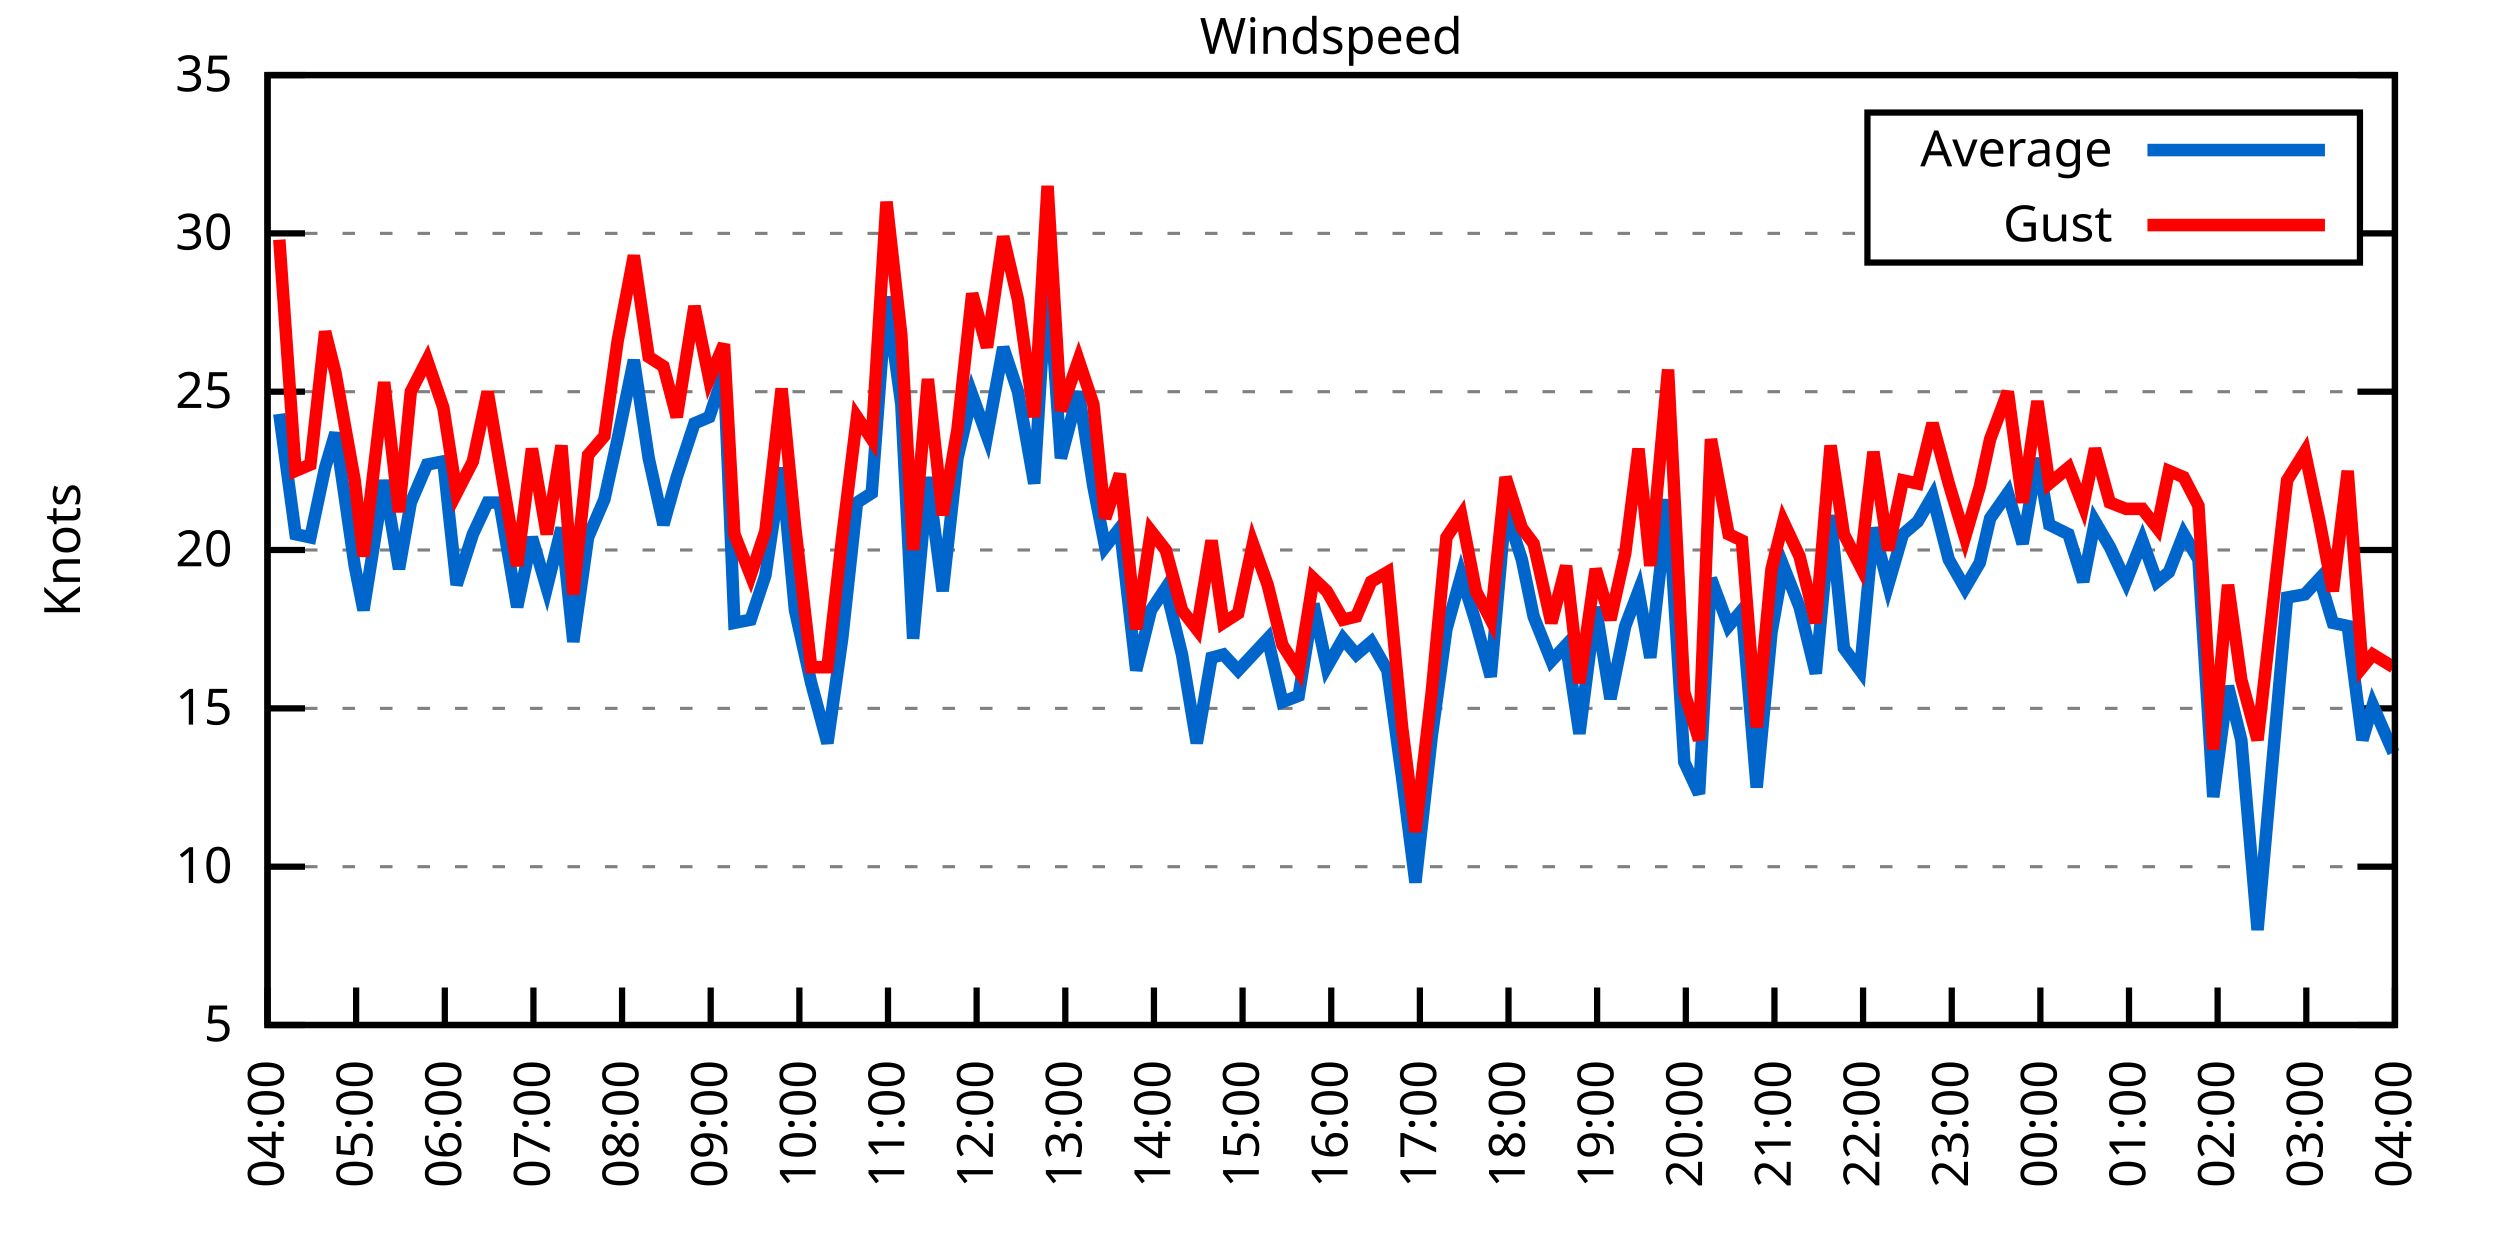
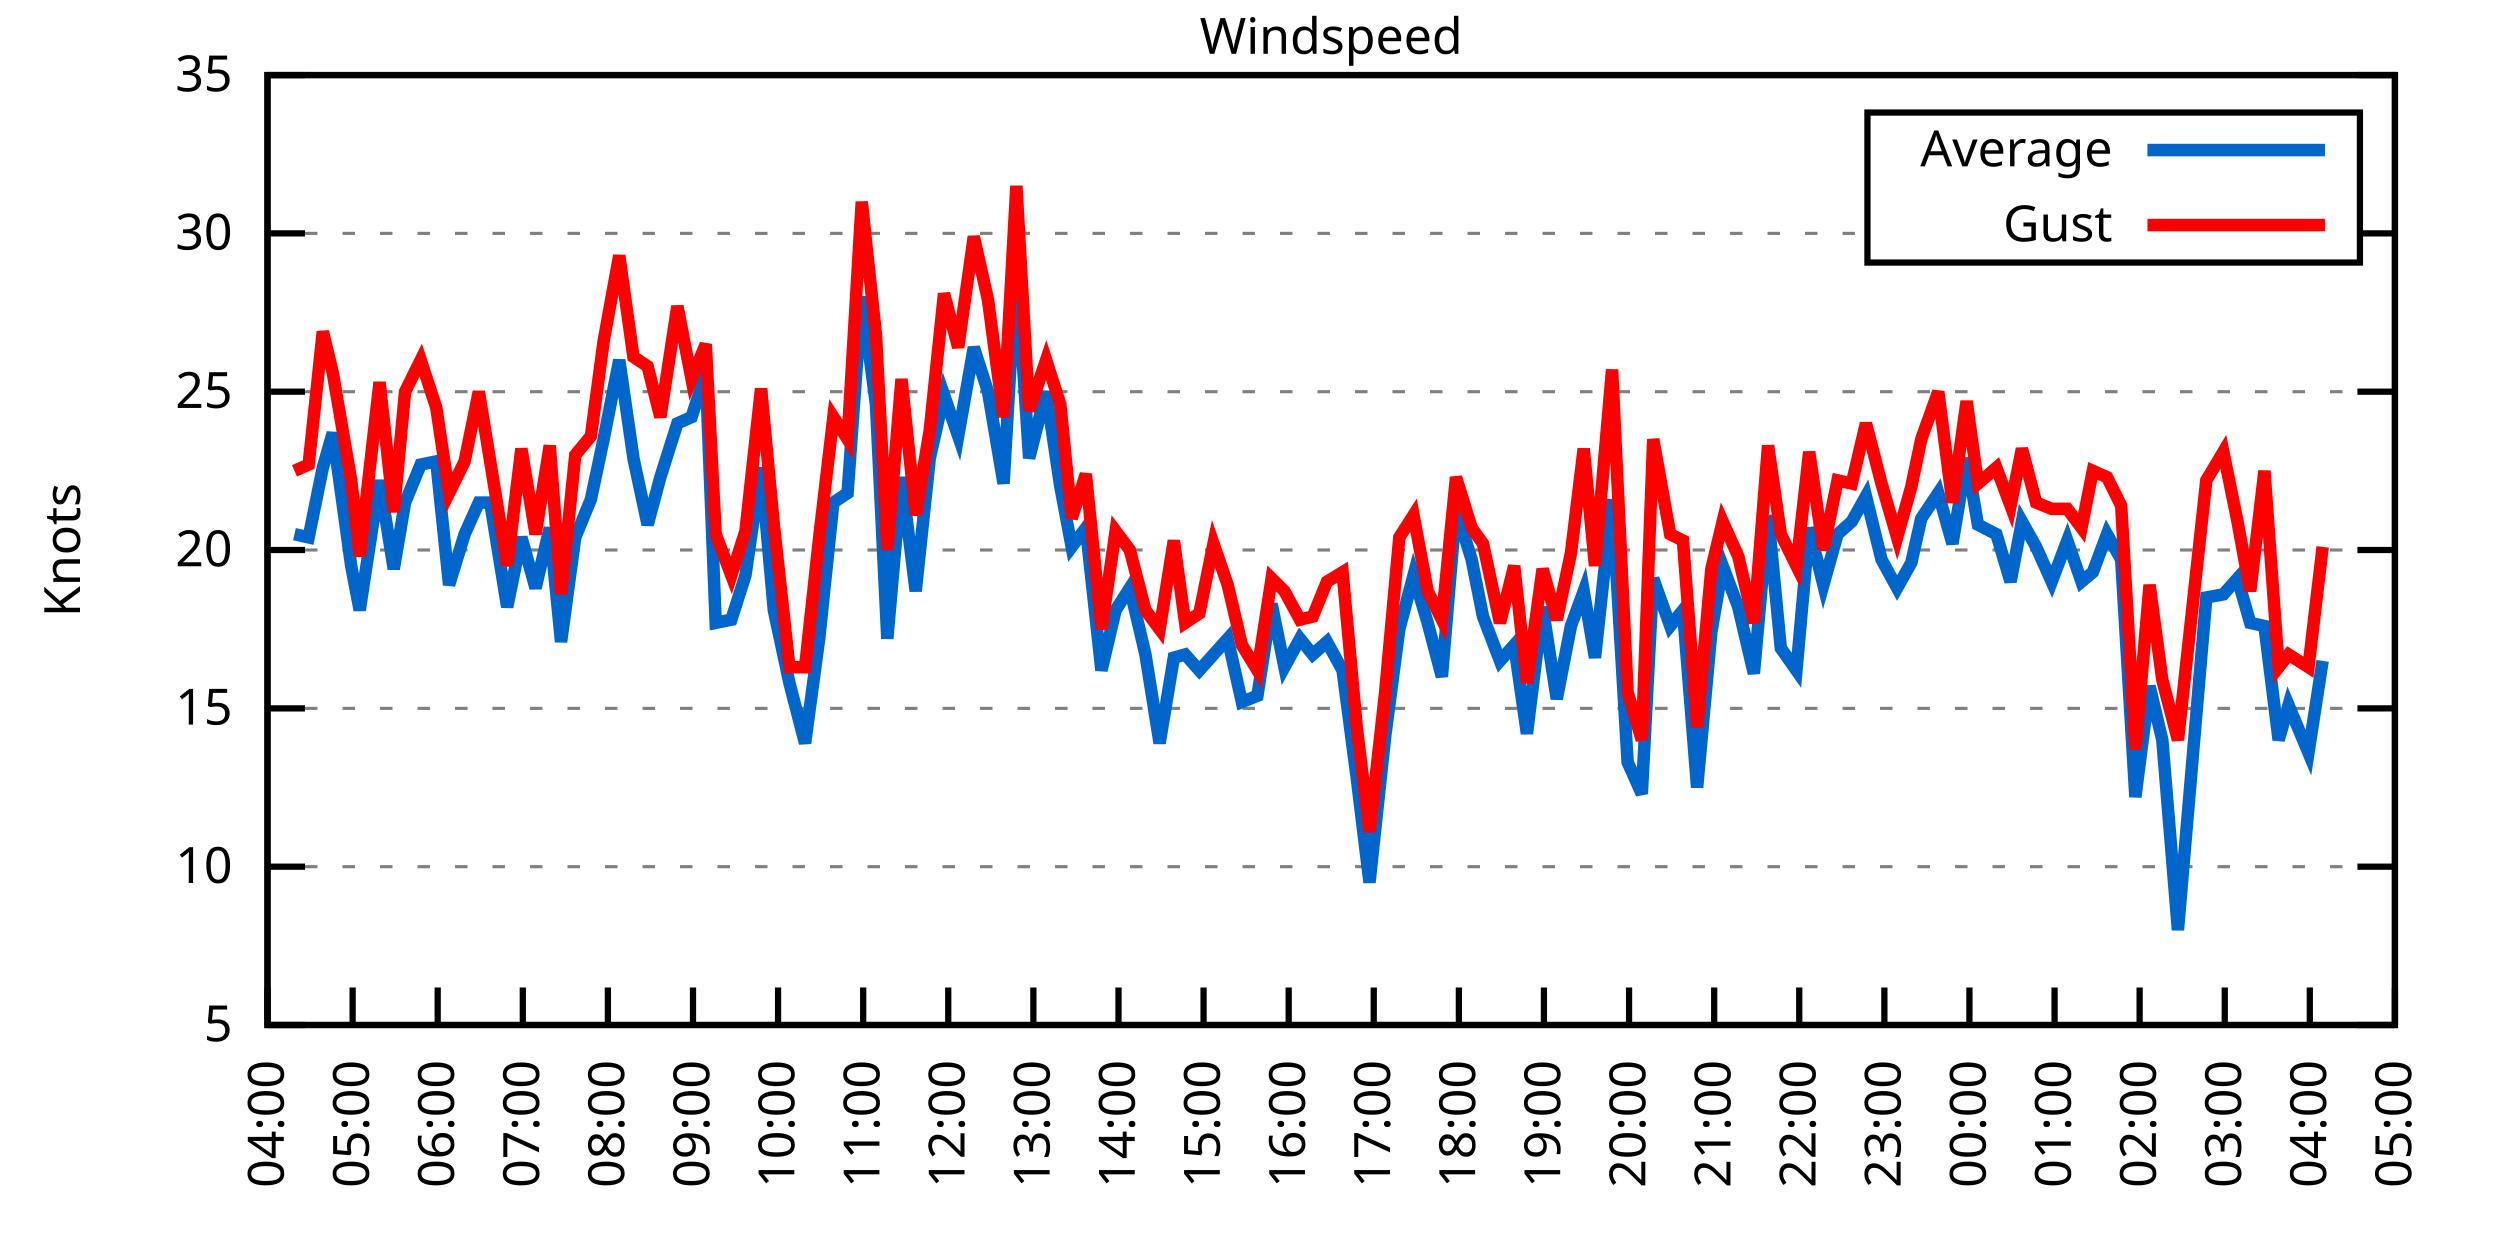
<svg xmlns="http://www.w3.org/2000/svg" xmlns:xlink="http://www.w3.org/1999/xlink" width="400" height="200" viewBox="0 0 400 200">
  <g id="gnuplot_canvas">
    <rect x="0" y="0" width="400" height="200" fill="none" />
    <defs>
      <circle id="gpDot" r="0.5" stroke-width="0.5" stroke="currentColor" />
      <path id="gpPt0" stroke-width="0.333" stroke="currentColor" d="M-1,0 h2 M0,-1 v2" />
      <path id="gpPt1" stroke-width="0.333" stroke="currentColor" d="M-1,-1 L1,1 M1,-1 L-1,1" />
      <path id="gpPt2" stroke-width="0.333" stroke="currentColor" d="M-1,0 L1,0 M0,-1 L0,1 M-1,-1 L1,1 M-1,1 L1,-1" />
      <rect id="gpPt3" stroke-width="0.333" stroke="currentColor" x="-1" y="-1" width="2" height="2" />
      <rect id="gpPt4" stroke-width="0.333" stroke="currentColor" fill="currentColor" x="-1" y="-1" width="2" height="2" />
      <circle id="gpPt5" stroke-width="0.333" stroke="currentColor" cx="0" cy="0" r="1" />
      <use xlink:href="#gpPt5" id="gpPt6" fill="currentColor" stroke="none" />
      <path id="gpPt7" stroke-width="0.333" stroke="currentColor" d="M0,-1.33 L-1.33,0.67 L1.33,0.67 z" />
      <use xlink:href="#gpPt7" id="gpPt8" fill="currentColor" stroke="none" />
      <use xlink:href="#gpPt7" id="gpPt9" stroke="currentColor" transform="rotate(180)" />
      <use xlink:href="#gpPt9" id="gpPt10" fill="currentColor" stroke="none" />
      <use xlink:href="#gpPt3" id="gpPt11" stroke="currentColor" transform="rotate(45)" />
      <use xlink:href="#gpPt11" id="gpPt12" fill="currentColor" stroke="none" />
      <path id="gpPt13" stroke-width="0.333" stroke="currentColor" d="M0,1.330 L1.265,0.411 L0.782,-1.067 L-0.782,-1.076 L-1.265,0.411 z" />
      <use xlink:href="#gpPt13" id="gpPt14" fill="currentColor" stroke="none" />
      <filter id="textbox" filterUnits="objectBoundingBox" x="0" y="0" height="1" width="1">
        <feFlood flood-color="white" flood-opacity="1" result="bgnd" />
        <feComposite in="SourceGraphic" in2="bgnd" operator="atop" />
      </filter>
      <filter id="greybox" filterUnits="objectBoundingBox" x="0" y="0" height="1" width="1">
        <feFlood flood-color="lightgrey" flood-opacity="1" result="grey" />
        <feComposite in="SourceGraphic" in2="grey" operator="atop" />
      </filter>
    </defs>
    <g fill="none" color="white" stroke="currentColor" stroke-width="1.00" stroke-linecap="butt" stroke-linejoin="miter">
</g>
    <g fill="none" color="black" stroke="currentColor" stroke-width="1.00" stroke-linecap="butt" stroke-linejoin="miter">
      <g stroke="none" shape-rendering="crispEdges">
        <polygon fill="rgb(255, 255, 255)" points="42.80,164.00 383.18,164.00 383.18,12.02 42.80,12.02 " />
      </g>
    </g>
    <g fill="none" color="black" stroke="currentColor" stroke-width="1.00" stroke-linecap="butt" stroke-linejoin="miter">
</g>
    <g fill="none" color="black" stroke="black" stroke-width="0.50" stroke-linecap="butt" stroke-linejoin="miter">
</g>
    <g fill="none" color="gray" stroke="currentColor" stroke-width="0.50" stroke-linecap="butt" stroke-linejoin="miter">
      <path stroke="gray" stroke-dasharray="2,4" class="gridline" d="M42.80,164.00 L383.19,164.00  " />
    </g>
    <g fill="none" color="gray" stroke="gray" stroke-width="1.00" stroke-linecap="butt" stroke-linejoin="miter">
</g>
    <g fill="none" color="black" stroke="currentColor" stroke-width="1.00" stroke-linecap="butt" stroke-linejoin="miter">
      <path stroke="black" d="M42.80,164.00 L48.80,164.00 M383.19,164.00 L377.19,164.00  " />
      <g transform="translate(37.20,166.60)" stroke="none" fill="black" font-family="Sans" font-size="8.00" text-anchor="end">
        <text>
          <tspan font-family="Sans"> 5</tspan>
        </text>
      </g>
    </g>
    <g fill="none" color="black" stroke="currentColor" stroke-width="1.00" stroke-linecap="butt" stroke-linejoin="miter">
</g>
    <g fill="none" color="black" stroke="black" stroke-width="0.50" stroke-linecap="butt" stroke-linejoin="miter">
</g>
    <g fill="none" color="gray" stroke="currentColor" stroke-width="0.50" stroke-linecap="butt" stroke-linejoin="miter">
      <path stroke="gray" stroke-dasharray="2,4" class="gridline" d="M42.80,138.67 L383.19,138.67  " />
    </g>
    <g fill="none" color="gray" stroke="gray" stroke-width="1.00" stroke-linecap="butt" stroke-linejoin="miter">
</g>
    <g fill="none" color="black" stroke="currentColor" stroke-width="1.00" stroke-linecap="butt" stroke-linejoin="miter">
      <path stroke="black" d="M42.80,138.67 L48.80,138.67 M383.19,138.67 L377.19,138.67  " />
      <g transform="translate(37.20,141.27)" stroke="none" fill="black" font-family="Sans" font-size="8.00" text-anchor="end">
        <text>
          <tspan font-family="Sans"> 10</tspan>
        </text>
      </g>
    </g>
    <g fill="none" color="black" stroke="currentColor" stroke-width="1.00" stroke-linecap="butt" stroke-linejoin="miter">
</g>
    <g fill="none" color="black" stroke="black" stroke-width="0.50" stroke-linecap="butt" stroke-linejoin="miter">
</g>
    <g fill="none" color="gray" stroke="currentColor" stroke-width="0.50" stroke-linecap="butt" stroke-linejoin="miter">
      <path stroke="gray" stroke-dasharray="2,4" class="gridline" d="M42.80,113.34 L383.19,113.34  " />
    </g>
    <g fill="none" color="gray" stroke="gray" stroke-width="1.00" stroke-linecap="butt" stroke-linejoin="miter">
</g>
    <g fill="none" color="black" stroke="currentColor" stroke-width="1.00" stroke-linecap="butt" stroke-linejoin="miter">
      <path stroke="black" d="M42.80,113.34 L48.80,113.34 M383.19,113.34 L377.19,113.34  " />
      <g transform="translate(37.20,115.94)" stroke="none" fill="black" font-family="Sans" font-size="8.00" text-anchor="end">
        <text>
          <tspan font-family="Sans"> 15</tspan>
        </text>
      </g>
    </g>
    <g fill="none" color="black" stroke="currentColor" stroke-width="1.00" stroke-linecap="butt" stroke-linejoin="miter">
</g>
    <g fill="none" color="black" stroke="black" stroke-width="0.50" stroke-linecap="butt" stroke-linejoin="miter">
</g>
    <g fill="none" color="gray" stroke="currentColor" stroke-width="0.50" stroke-linecap="butt" stroke-linejoin="miter">
      <path stroke="gray" stroke-dasharray="2,4" class="gridline" d="M42.80,88.00 L383.19,88.00  " />
    </g>
    <g fill="none" color="gray" stroke="gray" stroke-width="1.00" stroke-linecap="butt" stroke-linejoin="miter">
</g>
    <g fill="none" color="black" stroke="currentColor" stroke-width="1.00" stroke-linecap="butt" stroke-linejoin="miter">
      <path stroke="black" d="M42.80,88.00 L48.80,88.00 M383.19,88.00 L377.19,88.00  " />
      <g transform="translate(37.20,90.60)" stroke="none" fill="black" font-family="Sans" font-size="8.00" text-anchor="end">
        <text>
          <tspan font-family="Sans"> 20</tspan>
        </text>
      </g>
    </g>
    <g fill="none" color="black" stroke="currentColor" stroke-width="1.00" stroke-linecap="butt" stroke-linejoin="miter">
</g>
    <g fill="none" color="black" stroke="black" stroke-width="0.50" stroke-linecap="butt" stroke-linejoin="miter">
</g>
    <g fill="none" color="gray" stroke="currentColor" stroke-width="0.50" stroke-linecap="butt" stroke-linejoin="miter">
      <path stroke="gray" stroke-dasharray="2,4" class="gridline" d="M42.80,62.67 L383.19,62.67  " />
    </g>
    <g fill="none" color="gray" stroke="gray" stroke-width="1.00" stroke-linecap="butt" stroke-linejoin="miter">
</g>
    <g fill="none" color="black" stroke="currentColor" stroke-width="1.00" stroke-linecap="butt" stroke-linejoin="miter">
      <path stroke="black" d="M42.80,62.67 L48.80,62.67 M383.19,62.67 L377.19,62.67  " />
      <g transform="translate(37.20,65.27)" stroke="none" fill="black" font-family="Sans" font-size="8.00" text-anchor="end">
        <text>
          <tspan font-family="Sans"> 25</tspan>
        </text>
      </g>
    </g>
    <g fill="none" color="black" stroke="currentColor" stroke-width="1.00" stroke-linecap="butt" stroke-linejoin="miter">
</g>
    <g fill="none" color="black" stroke="black" stroke-width="0.50" stroke-linecap="butt" stroke-linejoin="miter">
</g>
    <g fill="none" color="gray" stroke="currentColor" stroke-width="0.50" stroke-linecap="butt" stroke-linejoin="miter">
      <path stroke="gray" stroke-dasharray="2,4" class="gridline" d="M42.80,37.34 L298.79,37.34 M377.59,37.34 L383.19,37.34  " />
    </g>
    <g fill="none" color="gray" stroke="gray" stroke-width="1.00" stroke-linecap="butt" stroke-linejoin="miter">
</g>
    <g fill="none" color="black" stroke="currentColor" stroke-width="1.00" stroke-linecap="butt" stroke-linejoin="miter">
      <path stroke="black" d="M42.80,37.34 L48.80,37.34 M383.19,37.34 L377.19,37.34  " />
      <g transform="translate(37.20,39.94)" stroke="none" fill="black" font-family="Sans" font-size="8.00" text-anchor="end">
        <text>
          <tspan font-family="Sans"> 30</tspan>
        </text>
      </g>
    </g>
    <g fill="none" color="black" stroke="currentColor" stroke-width="1.00" stroke-linecap="butt" stroke-linejoin="miter">
</g>
    <g fill="none" color="black" stroke="black" stroke-width="0.50" stroke-linecap="butt" stroke-linejoin="miter">
</g>
    <g fill="none" color="gray" stroke="currentColor" stroke-width="0.50" stroke-linecap="butt" stroke-linejoin="miter">
      <path stroke="gray" stroke-dasharray="2,4" class="gridline" d="M42.80,12.01 L383.19,12.01  " />
    </g>
    <g fill="none" color="gray" stroke="gray" stroke-width="1.00" stroke-linecap="butt" stroke-linejoin="miter">
</g>
    <g fill="none" color="black" stroke="currentColor" stroke-width="1.00" stroke-linecap="butt" stroke-linejoin="miter">
      <path stroke="black" d="M42.80,12.01 L48.80,12.01 M383.19,12.01 L377.19,12.01  " />
      <g transform="translate(37.20,14.61)" stroke="none" fill="black" font-family="Sans" font-size="8.00" text-anchor="end">
        <text>
          <tspan font-family="Sans"> 35</tspan>
        </text>
      </g>
    </g>
    <g fill="none" color="black" stroke="currentColor" stroke-width="1.00" stroke-linecap="butt" stroke-linejoin="miter">
      <path stroke="black" d="M42.80,164.00 L42.80,158.00  " />
      <g transform="translate(45.40,169.60) rotate(270.00)" stroke="none" fill="black" font-family="Sans" font-size="8.00" text-anchor="end">
        <text>
          <tspan font-family="Sans">04:00</tspan>
        </text>
      </g>
    </g>
    <g fill="none" color="black" stroke="currentColor" stroke-width="1.00" stroke-linecap="butt" stroke-linejoin="miter">
-       <path stroke="black" d="M56.98,164.00 L56.98,158.00  " />
-       <g transform="translate(59.58,169.60) rotate(270.00)" stroke="none" fill="black" font-family="Sans" font-size="8.00" text-anchor="end">
+       <path stroke="black" d="M56.42,164.00 L56.42,158.00  " />
+       <g transform="translate(59.02,169.60) rotate(270.00)" stroke="none" fill="black" font-family="Sans" font-size="8.00" text-anchor="end">
        <text>
          <tspan font-family="Sans">05:00</tspan>
        </text>
      </g>
    </g>
    <g fill="none" color="black" stroke="currentColor" stroke-width="1.00" stroke-linecap="butt" stroke-linejoin="miter">
-       <path stroke="black" d="M71.17,164.00 L71.17,158.00  " />
-       <g transform="translate(73.77,169.60) rotate(270.00)" stroke="none" fill="black" font-family="Sans" font-size="8.00" text-anchor="end">
+       <path stroke="black" d="M70.03,164.00 L70.03,158.00  " />
+       <g transform="translate(72.63,169.60) rotate(270.00)" stroke="none" fill="black" font-family="Sans" font-size="8.00" text-anchor="end">
        <text>
          <tspan font-family="Sans">06:00</tspan>
        </text>
      </g>
    </g>
    <g fill="none" color="black" stroke="currentColor" stroke-width="1.00" stroke-linecap="butt" stroke-linejoin="miter">
-       <path stroke="black" d="M85.35,164.00 L85.35,158.00  " />
-       <g transform="translate(87.95,169.60) rotate(270.00)" stroke="none" fill="black" font-family="Sans" font-size="8.00" text-anchor="end">
+       <path stroke="black" d="M83.65,164.00 L83.65,158.00  " />
+       <g transform="translate(86.25,169.60) rotate(270.00)" stroke="none" fill="black" font-family="Sans" font-size="8.00" text-anchor="end">
        <text>
          <tspan font-family="Sans">07:00</tspan>
        </text>
      </g>
    </g>
    <g fill="none" color="black" stroke="currentColor" stroke-width="1.00" stroke-linecap="butt" stroke-linejoin="miter">
-       <path stroke="black" d="M99.53,164.00 L99.53,158.00  " />
-       <g transform="translate(102.13,169.60) rotate(270.00)" stroke="none" fill="black" font-family="Sans" font-size="8.00" text-anchor="end">
+       <path stroke="black" d="M97.26,164.00 L97.26,158.00  " />
+       <g transform="translate(99.86,169.60) rotate(270.00)" stroke="none" fill="black" font-family="Sans" font-size="8.00" text-anchor="end">
        <text>
          <tspan font-family="Sans">08:00</tspan>
        </text>
      </g>
    </g>
    <g fill="none" color="black" stroke="currentColor" stroke-width="1.00" stroke-linecap="butt" stroke-linejoin="miter">
-       <path stroke="black" d="M113.71,164.00 L113.71,158.00  " />
-       <g transform="translate(116.31,169.60) rotate(270.00)" stroke="none" fill="black" font-family="Sans" font-size="8.00" text-anchor="end">
+       <path stroke="black" d="M110.88,164.00 L110.88,158.00  " />
+       <g transform="translate(113.48,169.60) rotate(270.00)" stroke="none" fill="black" font-family="Sans" font-size="8.00" text-anchor="end">
        <text>
          <tspan font-family="Sans">09:00</tspan>
        </text>
      </g>
    </g>
    <g fill="none" color="black" stroke="currentColor" stroke-width="1.00" stroke-linecap="butt" stroke-linejoin="miter">
-       <path stroke="black" d="M127.90,164.00 L127.90,158.00  " />
-       <g transform="translate(130.50,169.60) rotate(270.00)" stroke="none" fill="black" font-family="Sans" font-size="8.00" text-anchor="end">
+       <path stroke="black" d="M124.49,164.00 L124.49,158.00  " />
+       <g transform="translate(127.09,169.60) rotate(270.00)" stroke="none" fill="black" font-family="Sans" font-size="8.00" text-anchor="end">
        <text>
          <tspan font-family="Sans">10:00</tspan>
        </text>
      </g>
    </g>
    <g fill="none" color="black" stroke="currentColor" stroke-width="1.00" stroke-linecap="butt" stroke-linejoin="miter">
-       <path stroke="black" d="M142.08,164.00 L142.08,158.00  " />
-       <g transform="translate(144.68,169.60) rotate(270.00)" stroke="none" fill="black" font-family="Sans" font-size="8.00" text-anchor="end">
+       <path stroke="black" d="M138.11,164.00 L138.11,158.00  " />
+       <g transform="translate(140.71,169.60) rotate(270.00)" stroke="none" fill="black" font-family="Sans" font-size="8.00" text-anchor="end">
        <text>
          <tspan font-family="Sans">11:00</tspan>
        </text>
      </g>
    </g>
    <g fill="none" color="black" stroke="currentColor" stroke-width="1.00" stroke-linecap="butt" stroke-linejoin="miter">
-       <path stroke="black" d="M156.26,164.00 L156.26,158.00  " />
-       <g transform="translate(158.86,169.60) rotate(270.00)" stroke="none" fill="black" font-family="Sans" font-size="8.00" text-anchor="end">
+       <path stroke="black" d="M151.72,164.00 L151.72,158.00  " />
+       <g transform="translate(154.32,169.60) rotate(270.00)" stroke="none" fill="black" font-family="Sans" font-size="8.00" text-anchor="end">
        <text>
          <tspan font-family="Sans">12:00</tspan>
        </text>
      </g>
    </g>
    <g fill="none" color="black" stroke="currentColor" stroke-width="1.00" stroke-linecap="butt" stroke-linejoin="miter">
-       <path stroke="black" d="M170.45,164.00 L170.45,158.00  " />
-       <g transform="translate(173.05,169.60) rotate(270.00)" stroke="none" fill="black" font-family="Sans" font-size="8.00" text-anchor="end">
+       <path stroke="black" d="M165.34,164.00 L165.34,158.00  " />
+       <g transform="translate(167.94,169.60) rotate(270.00)" stroke="none" fill="black" font-family="Sans" font-size="8.00" text-anchor="end">
        <text>
          <tspan font-family="Sans">13:00</tspan>
        </text>
      </g>
    </g>
    <g fill="none" color="black" stroke="currentColor" stroke-width="1.00" stroke-linecap="butt" stroke-linejoin="miter">
-       <path stroke="black" d="M184.63,164.00 L184.63,158.00  " />
-       <g transform="translate(187.23,169.60) rotate(270.00)" stroke="none" fill="black" font-family="Sans" font-size="8.00" text-anchor="end">
+       <path stroke="black" d="M178.96,164.00 L178.96,158.00  " />
+       <g transform="translate(181.56,169.60) rotate(270.00)" stroke="none" fill="black" font-family="Sans" font-size="8.00" text-anchor="end">
        <text>
          <tspan font-family="Sans">14:00</tspan>
        </text>
      </g>
    </g>
    <g fill="none" color="black" stroke="currentColor" stroke-width="1.00" stroke-linecap="butt" stroke-linejoin="miter">
-       <path stroke="black" d="M198.81,164.00 L198.81,158.00  " />
-       <g transform="translate(201.41,169.60) rotate(270.00)" stroke="none" fill="black" font-family="Sans" font-size="8.00" text-anchor="end">
+       <path stroke="black" d="M192.57,164.00 L192.57,158.00  " />
+       <g transform="translate(195.17,169.60) rotate(270.00)" stroke="none" fill="black" font-family="Sans" font-size="8.00" text-anchor="end">
        <text>
          <tspan font-family="Sans">15:00</tspan>
        </text>
      </g>
    </g>
    <g fill="none" color="black" stroke="currentColor" stroke-width="1.00" stroke-linecap="butt" stroke-linejoin="miter">
-       <path stroke="black" d="M213.00,164.00 L213.00,158.00  " />
-       <g transform="translate(215.60,169.60) rotate(270.00)" stroke="none" fill="black" font-family="Sans" font-size="8.00" text-anchor="end">
+       <path stroke="black" d="M206.19,164.00 L206.19,158.00  " />
+       <g transform="translate(208.79,169.60) rotate(270.00)" stroke="none" fill="black" font-family="Sans" font-size="8.00" text-anchor="end">
        <text>
          <tspan font-family="Sans">16:00</tspan>
        </text>
      </g>
    </g>
    <g fill="none" color="black" stroke="currentColor" stroke-width="1.00" stroke-linecap="butt" stroke-linejoin="miter">
-       <path stroke="black" d="M227.18,164.00 L227.18,158.00  " />
-       <g transform="translate(229.78,169.60) rotate(270.00)" stroke="none" fill="black" font-family="Sans" font-size="8.00" text-anchor="end">
+       <path stroke="black" d="M219.80,164.00 L219.80,158.00  " />
+       <g transform="translate(222.40,169.60) rotate(270.00)" stroke="none" fill="black" font-family="Sans" font-size="8.00" text-anchor="end">
        <text>
          <tspan font-family="Sans">17:00</tspan>
        </text>
      </g>
    </g>
    <g fill="none" color="black" stroke="currentColor" stroke-width="1.00" stroke-linecap="butt" stroke-linejoin="miter">
-       <path stroke="black" d="M241.36,164.00 L241.36,158.00  " />
-       <g transform="translate(243.96,169.60) rotate(270.00)" stroke="none" fill="black" font-family="Sans" font-size="8.00" text-anchor="end">
+       <path stroke="black" d="M233.42,164.00 L233.42,158.00  " />
+       <g transform="translate(236.02,169.60) rotate(270.00)" stroke="none" fill="black" font-family="Sans" font-size="8.00" text-anchor="end">
        <text>
          <tspan font-family="Sans">18:00</tspan>
        </text>
      </g>
    </g>
    <g fill="none" color="black" stroke="currentColor" stroke-width="1.00" stroke-linecap="butt" stroke-linejoin="miter">
-       <path stroke="black" d="M255.54,164.00 L255.54,158.00  " />
-       <g transform="translate(258.14,169.60) rotate(270.00)" stroke="none" fill="black" font-family="Sans" font-size="8.00" text-anchor="end">
+       <path stroke="black" d="M247.03,164.00 L247.03,158.00  " />
+       <g transform="translate(249.63,169.60) rotate(270.00)" stroke="none" fill="black" font-family="Sans" font-size="8.00" text-anchor="end">
        <text>
          <tspan font-family="Sans">19:00</tspan>
        </text>
      </g>
    </g>
    <g fill="none" color="black" stroke="currentColor" stroke-width="1.00" stroke-linecap="butt" stroke-linejoin="miter">
-       <path stroke="black" d="M269.73,164.00 L269.73,158.00  " />
-       <g transform="translate(272.33,169.60) rotate(270.00)" stroke="none" fill="black" font-family="Sans" font-size="8.00" text-anchor="end">
+       <path stroke="black" d="M260.65,164.00 L260.65,158.00  " />
+       <g transform="translate(263.25,169.60) rotate(270.00)" stroke="none" fill="black" font-family="Sans" font-size="8.00" text-anchor="end">
        <text>
          <tspan font-family="Sans">20:00</tspan>
        </text>
      </g>
    </g>
    <g fill="none" color="black" stroke="currentColor" stroke-width="1.00" stroke-linecap="butt" stroke-linejoin="miter">
-       <path stroke="black" d="M283.91,164.00 L283.91,158.00  " />
-       <g transform="translate(286.51,169.60) rotate(270.00)" stroke="none" fill="black" font-family="Sans" font-size="8.00" text-anchor="end">
+       <path stroke="black" d="M274.27,164.00 L274.27,158.00  " />
+       <g transform="translate(276.87,169.60) rotate(270.00)" stroke="none" fill="black" font-family="Sans" font-size="8.00" text-anchor="end">
        <text>
          <tspan font-family="Sans">21:00</tspan>
        </text>
      </g>
    </g>
    <g fill="none" color="black" stroke="currentColor" stroke-width="1.00" stroke-linecap="butt" stroke-linejoin="miter">
-       <path stroke="black" d="M298.09,164.00 L298.09,158.00  " />
-       <g transform="translate(300.69,169.60) rotate(270.00)" stroke="none" fill="black" font-family="Sans" font-size="8.00" text-anchor="end">
+       <path stroke="black" d="M287.88,164.00 L287.88,158.00  " />
+       <g transform="translate(290.48,169.60) rotate(270.00)" stroke="none" fill="black" font-family="Sans" font-size="8.00" text-anchor="end">
        <text>
          <tspan font-family="Sans">22:00</tspan>
        </text>
      </g>
    </g>
    <g fill="none" color="black" stroke="currentColor" stroke-width="1.00" stroke-linecap="butt" stroke-linejoin="miter">
-       <path stroke="black" d="M312.28,164.00 L312.28,158.00  " />
-       <g transform="translate(314.88,169.60) rotate(270.00)" stroke="none" fill="black" font-family="Sans" font-size="8.00" text-anchor="end">
+       <path stroke="black" d="M301.50,164.00 L301.50,158.00  " />
+       <g transform="translate(304.10,169.60) rotate(270.00)" stroke="none" fill="black" font-family="Sans" font-size="8.00" text-anchor="end">
        <text>
          <tspan font-family="Sans">23:00</tspan>
        </text>
      </g>
    </g>
    <g fill="none" color="black" stroke="currentColor" stroke-width="1.00" stroke-linecap="butt" stroke-linejoin="miter">
-       <path stroke="black" d="M326.46,164.00 L326.46,158.00  " />
-       <g transform="translate(329.06,169.60) rotate(270.00)" stroke="none" fill="black" font-family="Sans" font-size="8.00" text-anchor="end">
+       <path stroke="black" d="M315.11,164.00 L315.11,158.00  " />
+       <g transform="translate(317.71,169.60) rotate(270.00)" stroke="none" fill="black" font-family="Sans" font-size="8.00" text-anchor="end">
        <text>
          <tspan font-family="Sans">00:00</tspan>
        </text>
      </g>
    </g>
    <g fill="none" color="black" stroke="currentColor" stroke-width="1.00" stroke-linecap="butt" stroke-linejoin="miter">
-       <path stroke="black" d="M340.64,164.00 L340.64,158.00  " />
-       <g transform="translate(343.24,169.60) rotate(270.00)" stroke="none" fill="black" font-family="Sans" font-size="8.00" text-anchor="end">
+       <path stroke="black" d="M328.73,164.00 L328.73,158.00  " />
+       <g transform="translate(331.33,169.60) rotate(270.00)" stroke="none" fill="black" font-family="Sans" font-size="8.00" text-anchor="end">
        <text>
          <tspan font-family="Sans">01:00</tspan>
        </text>
      </g>
    </g>
    <g fill="none" color="black" stroke="currentColor" stroke-width="1.00" stroke-linecap="butt" stroke-linejoin="miter">
-       <path stroke="black" d="M354.82,164.00 L354.82,158.00  " />
-       <g transform="translate(357.42,169.60) rotate(270.00)" stroke="none" fill="black" font-family="Sans" font-size="8.00" text-anchor="end">
+       <path stroke="black" d="M342.34,164.00 L342.34,158.00  " />
+       <g transform="translate(344.94,169.60) rotate(270.00)" stroke="none" fill="black" font-family="Sans" font-size="8.00" text-anchor="end">
        <text>
          <tspan font-family="Sans">02:00</tspan>
        </text>
      </g>
    </g>
    <g fill="none" color="black" stroke="currentColor" stroke-width="1.00" stroke-linecap="butt" stroke-linejoin="miter">
-       <path stroke="black" d="M369.01,164.00 L369.01,158.00  " />
-       <g transform="translate(371.61,169.60) rotate(270.00)" stroke="none" fill="black" font-family="Sans" font-size="8.00" text-anchor="end">
+       <path stroke="black" d="M355.96,164.00 L355.96,158.00  " />
+       <g transform="translate(358.56,169.60) rotate(270.00)" stroke="none" fill="black" font-family="Sans" font-size="8.00" text-anchor="end">
        <text>
          <tspan font-family="Sans">03:00</tspan>
+         </text>
+       </g>
+     </g>
+     <g fill="none" color="black" stroke="currentColor" stroke-width="1.00" stroke-linecap="butt" stroke-linejoin="miter">
+       <path stroke="black" d="M369.57,164.00 L369.57,158.00  " />
+       <g transform="translate(372.17,169.60) rotate(270.00)" stroke="none" fill="black" font-family="Sans" font-size="8.00" text-anchor="end">
+         <text>
+           <tspan font-family="Sans">04:00</tspan>
        </text>
      </g>
    </g>
    <g fill="none" color="black" stroke="currentColor" stroke-width="1.00" stroke-linecap="butt" stroke-linejoin="miter">
      <path stroke="black" d="M383.19,164.00 L383.19,158.00  " />
      <g transform="translate(385.79,169.60) rotate(270.00)" stroke="none" fill="black" font-family="Sans" font-size="8.00" text-anchor="end">
        <text>
-           <tspan font-family="Sans">04:00</tspan>
+           <tspan font-family="Sans">05:00</tspan>
        </text>
      </g>
    </g>
    <g fill="none" color="black" stroke="currentColor" stroke-width="1.00" stroke-linecap="butt" stroke-linejoin="miter">
</g>
    <g fill="none" color="black" stroke="currentColor" stroke-width="1.00" stroke-linecap="butt" stroke-linejoin="miter">
      <path stroke="black" d="M42.80,12.01 L42.80,164.00 L383.19,164.00 L383.19,12.01 L42.80,12.01 Z  " />
    </g>
    <g fill="none" color="black" stroke="currentColor" stroke-width="1.00" stroke-linecap="butt" stroke-linejoin="miter">
</g>
    <g fill="none" color="black" stroke="currentColor" stroke-width="1.00" stroke-linecap="butt" stroke-linejoin="miter">
      <path stroke="black" d="M298.79,42.01 L298.79,18.01 L377.59,18.01 L377.59,42.01 L298.79,42.01 Z  " />
    </g>
    <g id="Windspeed_plot_1">
      <g fill="none" color="white" stroke="black" stroke-width="2.00" stroke-linecap="butt" stroke-linejoin="miter">
</g>
      <g fill="none" color="black" stroke="currentColor" stroke-width="2.00" stroke-linecap="butt" stroke-linejoin="miter">
        <g transform="translate(337.99,26.61)" stroke="none" fill="black" font-family="Sans" font-size="8.00" text-anchor="end">
          <text>
            <tspan font-family="Sans">Average</tspan>
          </text>
        </g>
      </g>
      <g fill="none" color="black" stroke="currentColor" stroke-width="2.00" stroke-linecap="butt" stroke-linejoin="miter">
-         <path stroke="rgb(  0, 102, 204)" d="M343.59,24.01 L371.99,24.01 M44.69,66.22 L47.29,85.47 L49.66,85.98 L52.02,74.83 L53.67,69.26 L56.75,90.54   L58.16,97.63 L61.47,76.86 L63.84,91.04 L65.73,80.41 L68.33,74.33 L70.93,73.82 L73.06,93.58 L75.66,85.47   L78.02,80.41 L79.91,80.41 L82.75,97.12 L85.11,85.98 L87.48,94.08 L89.84,84.46 L91.73,102.70 L94.09,85.98   L96.70,79.90 L98.82,70.27 L101.42,57.61 L103.79,73.31 L106.15,83.95 L108.28,76.35 L111.11,67.74 L113.48,66.73   L115.84,59.63 L117.50,99.66 L120.10,99.15 L122.46,92.06 L125.06,74.83 L127.19,97.63 L129.79,109.28 L132.39,118.91   L134.75,102.19 L137.12,80.41 L139.48,78.89 L141.84,47.47 L144.21,64.70 L146.10,102.19 L148.46,76.35 L150.83,94.59   L153.19,73.31 L155.55,63.18 L157.92,69.77 L160.52,55.58 L162.88,62.67 L165.48,77.37 L167.61,42.41 L169.74,73.31   L172.57,62.67 L174.94,77.87 L176.83,87.50 L179.19,84.46 L181.79,107.26 L184.16,97.63 L186.52,94.08 L189.12,104.72   L191.48,118.91 L193.85,105.23 L195.74,104.72 L198.10,107.26 L200.47,104.72 L202.83,102.19 L205.19,112.32 L207.79,111.31   L210.16,96.62 L212.29,106.75 L214.89,102.19 L217.01,104.72 L219.38,102.70 L221.98,107.26 L224.34,124.48 L226.47,141.20   L229.07,117.90 L231.43,100.67 L233.80,92.06 L236.16,99.66 L238.52,108.27 L240.89,81.42 L243.49,89.52 L245.38,98.64   L248.22,105.74 L250.58,103.20 L252.71,117.39 L255.31,97.12 L257.67,111.82 L260.04,100.16 L262.16,94.59 L264.05,105.23   L266.89,79.90 L269.49,121.95 L271.85,127.02 L273.75,92.56 L276.58,100.16 L278.71,97.63 L281.07,126.00 L283.44,101.18   L285.33,90.54 L287.93,97.12 L290.53,107.76 L292.89,82.43 L295.02,103.71 L297.62,107.26 L299.75,84.46 L302.11,93.58   L304.47,85.47 L306.84,83.45 L309.20,79.39 L311.80,89.52 L314.40,94.08 L316.77,90.03 L318.42,82.94 L321.26,78.89   L323.62,86.99 L325.99,73.31 L327.88,83.95 L330.95,85.47 L333.31,93.07 L335.20,83.45 L337.57,87.50 L340.17,93.07   L342.77,86.49 L345.13,93.07 L347.02,91.55 L349.39,85.47 L351.75,89.52 L354.12,127.52 L356.48,109.79 L358.61,118.40   L361.21,148.80 L365.93,95.60 L368.77,95.10 L371.13,92.56 L373.26,99.66 L375.63,100.16 L377.99,118.40 L379.64,112.83   L382.95,120.43  " />
+         <path stroke="rgb(  0, 102, 204)" d="M343.59,24.01 L371.99,24.01 M47.11,85.47 L49.38,85.98 L51.65,74.83 L53.24,69.26 L56.19,90.54 L57.55,97.63   L60.73,76.86 L63.00,91.04 L64.81,80.41 L67.31,74.33 L69.80,73.82 L71.85,93.58 L74.34,85.47 L76.61,80.41   L78.43,80.41 L81.15,97.12 L83.42,85.98 L85.69,94.08 L87.96,84.46 L89.77,102.70 L92.04,85.98 L94.54,79.90   L96.58,70.27 L99.08,57.61 L101.35,73.31 L103.62,83.95 L105.66,76.35 L108.38,67.74 L110.65,66.73 L112.92,59.63   L114.51,99.66 L117.01,99.15 L119.27,92.06 L121.77,74.83 L123.81,97.63 L126.31,109.28 L128.81,118.91 L131.07,102.19   L133.34,80.41 L135.61,78.89 L137.88,47.47 L140.15,64.70 L141.97,102.19 L144.24,76.35 L146.51,94.59 L148.77,73.31   L151.04,63.18 L153.31,69.77 L155.81,55.58 L158.08,62.67 L160.57,77.37 L162.62,42.41 L164.66,73.31 L167.38,62.67   L169.65,77.87 L171.47,87.50 L173.74,84.46 L176.23,107.26 L178.50,97.63 L180.77,94.08 L183.27,104.72 L185.54,118.91   L187.81,105.23 L189.62,104.72 L191.89,107.26 L194.16,104.72 L196.43,102.19 L198.70,112.32 L201.19,111.31 L203.46,96.62   L205.51,106.75 L208.00,102.19 L210.04,104.72 L212.31,102.70 L214.81,107.26 L217.08,124.48 L219.12,141.20 L221.62,117.90   L223.89,100.67 L226.16,92.06 L228.43,99.66 L230.70,108.27 L232.96,81.42 L235.46,89.52 L237.28,98.64 L240.00,105.74   L242.27,103.20 L244.31,117.39 L246.81,97.12 L249.08,111.82 L251.35,100.16 L253.39,94.59 L255.20,105.23 L257.93,79.90   L260.42,121.95 L262.69,127.02 L264.51,92.56 L267.23,100.16 L269.27,97.63 L271.54,126.00 L273.81,101.18 L275.63,90.54   L278.12,97.12 L280.62,107.76 L282.89,82.43 L284.93,103.71 L287.43,107.26 L289.47,84.46 L291.74,93.58 L294.01,85.47   L296.28,83.45 L298.55,79.39 L301.04,89.52 L303.54,94.08 L305.81,90.03 L307.40,82.94 L310.12,78.89 L312.39,86.99   L314.66,73.31 L316.47,83.95 L319.42,85.47 L321.69,93.07 L323.51,83.45 L325.78,87.50 L328.27,93.07 L330.77,86.49   L333.04,93.07 L334.85,91.55 L337.12,85.47 L339.39,89.52 L341.66,127.52 L343.93,109.79 L345.97,118.40 L348.47,148.80   L353.01,95.60 L355.73,95.10 L358.00,92.56 L360.04,99.66 L362.31,100.16 L364.58,118.40 L366.17,112.83 L369.35,120.43   L371.62,105.74  " />
      </g>
    </g>
    <g id="Windspeed_plot_2">
      <g fill="none" color="black" stroke="currentColor" stroke-width="2.00" stroke-linecap="butt" stroke-linejoin="miter">
        <g transform="translate(337.99,38.61)" stroke="none" fill="black" font-family="Sans" font-size="8.00" text-anchor="end">
          <text>
            <tspan font-family="Sans">Gust</tspan>
          </text>
        </g>
      </g>
      <g fill="none" color="black" stroke="currentColor" stroke-width="2.00" stroke-linecap="butt" stroke-linejoin="miter">
-         <path stroke="rgb(255,   0,   0)" d="M343.59,36.01 L371.99,36.01 M44.69,38.35 L47.29,75.34 L49.66,74.33 L52.02,53.05 L53.67,59.63 L56.75,76.86   L58.16,89.02 L61.47,61.15 L63.84,81.93 L65.73,62.67 L68.33,57.61 L70.93,65.21 L73.06,78.89 L75.66,73.82   L78.02,62.67 L79.91,73.82 L82.75,90.54 L85.11,71.79 L87.48,85.47 L89.84,71.29 L91.73,95.10 L94.09,72.81   L96.70,69.77 L98.82,54.57 L101.42,40.89 L103.79,57.10 L106.15,58.62 L108.28,66.73 L111.11,48.99 L113.48,60.65   L115.84,55.07 L117.50,85.47 L120.10,92.06 L122.46,84.97 L125.06,62.17 L127.19,83.95 L129.79,106.75 L132.39,106.75   L134.75,85.98 L137.12,66.73 L139.48,70.27 L141.84,32.28 L144.21,53.55 L146.10,88.00 L148.46,60.65 L150.83,82.43   L153.19,68.75 L155.55,46.97 L157.92,55.58 L160.52,37.85 L162.88,47.98 L165.48,66.73 L167.61,29.74 L169.74,65.71   L172.57,57.61 L174.94,64.70 L176.83,82.94 L179.19,75.85 L181.79,100.67 L184.16,84.97 L186.52,88.00 L189.12,97.63   L191.48,100.67 L193.85,86.49 L195.74,99.66 L198.10,98.14 L200.47,86.99 L202.83,93.58 L205.19,103.20 L207.79,107.26   L210.16,92.56 L212.29,94.59 L214.89,99.15 L217.01,98.64 L219.38,93.07 L221.98,91.55 L224.34,116.38 L226.47,133.10   L229.07,110.80 L231.43,85.98 L233.80,82.43 L236.16,94.59 L238.52,99.15 L240.89,76.35 L243.49,84.46 L245.38,86.99   L248.22,99.66 L250.58,90.54 L252.71,109.28 L255.31,91.04 L257.67,99.15 L260.04,88.51 L262.16,71.79 L264.05,90.54   L266.89,59.13 L269.49,110.80 L271.85,118.40 L273.75,70.27 L276.58,85.47 L278.71,86.49 L281.07,116.38 L283.44,91.04   L285.33,83.45 L287.93,89.02 L290.53,99.66 L292.89,71.29 L295.02,85.47 L297.62,90.54 L299.75,72.30 L302.11,88.00   L304.47,76.86 L306.84,77.37 L309.20,67.74 L311.80,77.37 L314.40,85.98 L316.77,77.87 L318.42,70.27 L321.26,62.67   L323.62,80.41 L325.99,64.19 L327.88,77.37 L330.95,74.83 L333.31,80.91 L335.20,71.79 L337.57,80.41 L340.17,81.42   L342.77,81.42 L345.13,84.46 L347.02,75.34 L349.39,76.35 L351.75,80.91 L354.12,119.92 L356.48,93.58 L358.61,108.78   L361.21,118.40 L365.93,76.86 L368.77,72.30 L371.13,83.45 L373.26,94.59 L375.63,75.34 L377.99,106.75 L379.64,104.72   L382.95,106.75  " />
+         <path stroke="rgb(255,   0,   0)" d="M343.59,36.01 L371.99,36.01 M47.11,75.34 L49.38,74.33 L51.65,53.05 L53.24,59.63 L56.19,76.86 L57.55,89.02   L60.73,61.15 L63.00,81.93 L64.81,62.67 L67.31,57.61 L69.80,65.21 L71.85,78.89 L74.34,73.82 L76.61,62.67   L78.43,73.82 L81.15,90.54 L83.42,71.79 L85.69,85.47 L87.96,71.29 L89.77,95.10 L92.04,72.81 L94.54,69.77   L96.58,54.57 L99.08,40.89 L101.35,57.10 L103.62,58.62 L105.66,66.73 L108.38,48.99 L110.65,60.65 L112.92,55.07   L114.51,85.47 L117.01,92.06 L119.27,84.97 L121.77,62.17 L123.81,83.95 L126.31,106.75 L128.81,106.75 L131.07,85.98   L133.34,66.73 L135.61,70.27 L137.88,32.28 L140.15,53.55 L141.97,88.00 L144.24,60.65 L146.51,82.43 L148.77,68.75   L151.04,46.97 L153.31,55.58 L155.81,37.85 L158.08,47.98 L160.57,66.73 L162.62,29.74 L164.66,65.71 L167.38,57.61   L169.65,64.70 L171.47,82.94 L173.74,75.85 L176.23,100.67 L178.50,84.97 L180.77,88.00 L183.27,97.63 L185.54,100.67   L187.81,86.49 L189.62,99.66 L191.89,98.14 L194.16,86.99 L196.43,93.58 L198.70,103.20 L201.19,107.26 L203.46,92.56   L205.51,94.59 L208.00,99.15 L210.04,98.64 L212.31,93.07 L214.81,91.55 L217.08,116.38 L219.12,133.10 L221.62,110.80   L223.89,85.98 L226.16,82.43 L228.43,94.59 L230.70,99.15 L232.96,76.35 L235.46,84.46 L237.28,86.99 L240.00,99.66   L242.27,90.54 L244.31,109.28 L246.81,91.04 L249.08,99.15 L251.35,88.51 L253.39,71.79 L255.20,90.54 L257.93,59.13   L260.42,110.80 L262.69,118.40 L264.51,70.27 L267.23,85.47 L269.27,86.49 L271.54,116.38 L273.81,91.04 L275.63,83.45   L278.12,89.02 L280.62,99.66 L282.89,71.29 L284.93,85.47 L287.43,90.54 L289.47,72.30 L291.74,88.00 L294.01,76.86   L296.28,77.37 L298.55,67.74 L301.04,77.37 L303.54,85.98 L305.81,77.87 L307.40,70.27 L310.12,62.67 L312.39,80.41   L314.66,64.19 L316.47,77.37 L319.42,74.83 L321.69,80.91 L323.51,71.79 L325.78,80.41 L328.27,81.42 L330.77,81.42   L333.04,84.46 L334.85,75.34 L337.12,76.35 L339.39,80.91 L341.66,119.92 L343.93,93.58 L345.97,108.78 L348.47,118.40   L353.01,76.86 L355.73,72.30 L358.00,83.45 L360.04,94.59 L362.31,75.34 L364.58,106.75 L366.17,104.72 L369.35,106.75   L371.62,87.50  " />
      </g>
    </g>
    <g fill="none" color="black" stroke="currentColor" stroke-width="2.00" stroke-linecap="butt" stroke-linejoin="miter">
</g>
    <g fill="none" color="black" stroke="black" stroke-width="1.00" stroke-linecap="butt" stroke-linejoin="miter">
</g>
    <g fill="none" color="black" stroke="currentColor" stroke-width="1.00" stroke-linecap="butt" stroke-linejoin="miter">
      <path stroke="black" d="M42.80,12.01 L42.80,164.00 L383.19,164.00 L383.19,12.01 L42.80,12.01 Z  " />
      <g transform="translate(12.80,88.01) rotate(270.00)" stroke="none" fill="black" font-family="Sans" font-size="8.00" text-anchor="middle">
        <text>
          <tspan font-family="Sans">Knots</tspan>
        </text>
      </g>
    </g>
    <g fill="none" color="black" stroke="currentColor" stroke-width="1.00" stroke-linecap="butt" stroke-linejoin="miter">
</g>
    <g fill="none" color="black" stroke="currentColor" stroke-width="1.00" stroke-linecap="butt" stroke-linejoin="miter">
      <g transform="translate(212.99,8.61)" stroke="none" fill="black" font-family="Sans" font-size="8.00" text-anchor="middle">
        <text>
          <tspan font-family="Sans">Windspeed</tspan>
        </text>
      </g>
    </g>
    <g fill="none" color="black" stroke="currentColor" stroke-width="1.00" stroke-linecap="butt" stroke-linejoin="miter">
</g>
  </g>
</svg>
